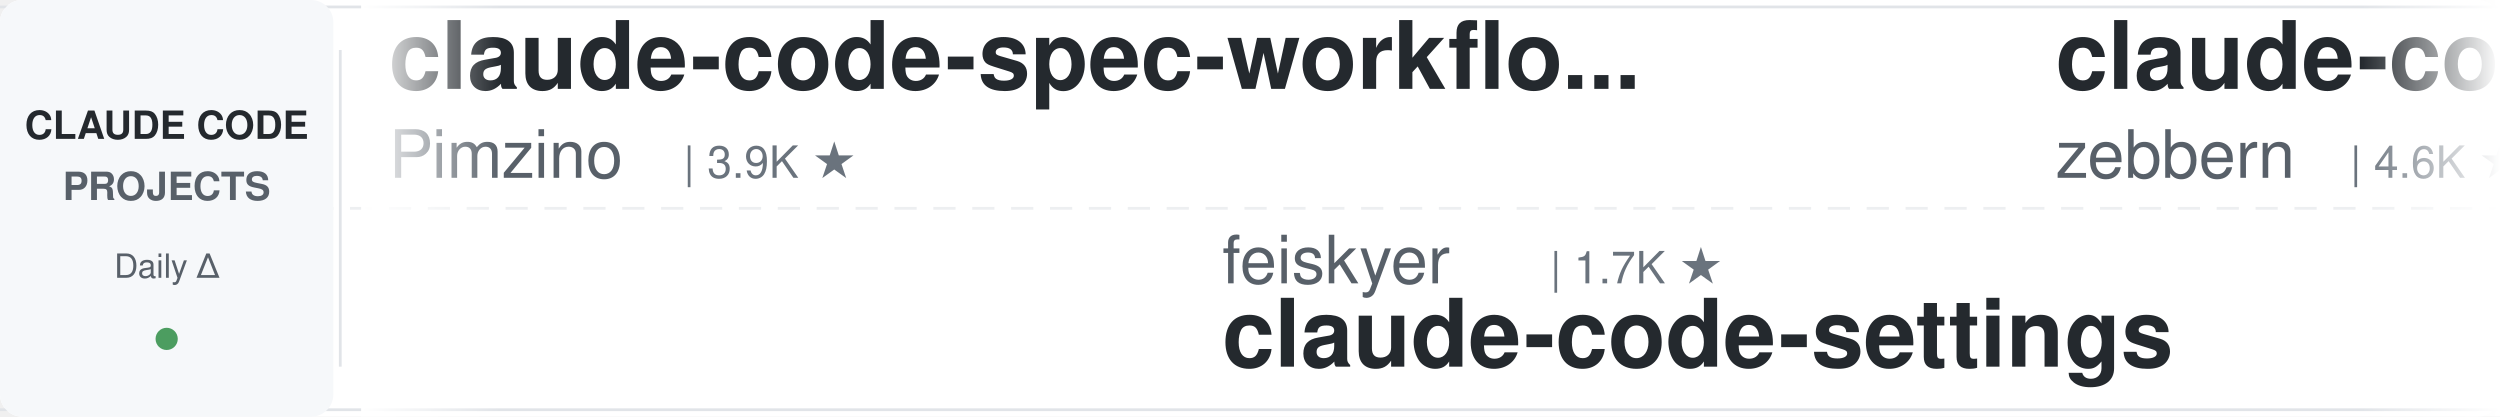
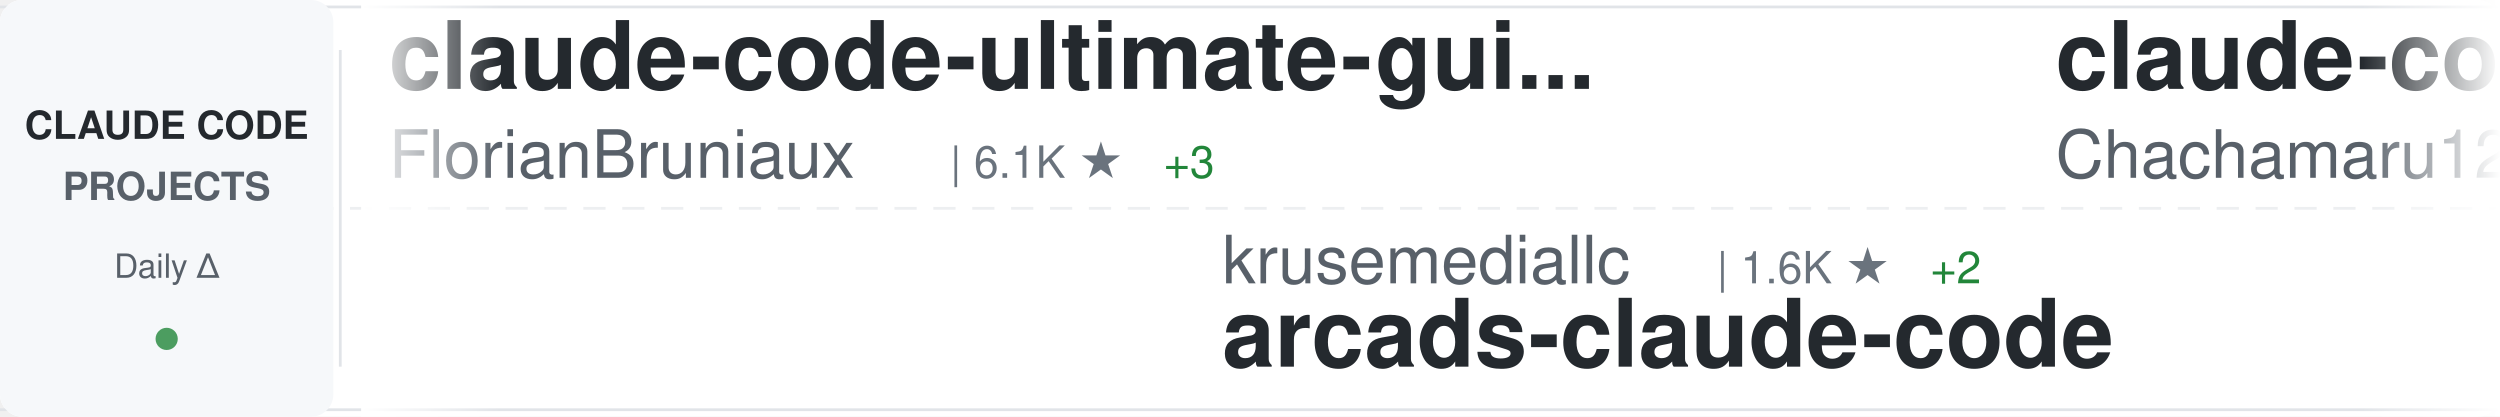
<svg xmlns="http://www.w3.org/2000/svg" width="900" height="150">
  <defs>
    <linearGradient id="awesomeLeftFade" x1="0%" y1="0%" x2="100%" y2="0%">
      <stop offset="0%" style="stop-color:#ffffff;stop-opacity:1" />
      <stop offset="100%" style="stop-color:#ffffff;stop-opacity:0" />
    </linearGradient>
    <linearGradient id="awesomeRightFade" x1="0%" y1="0%" x2="100%" y2="0%">
      <stop offset="0%" style="stop-color:#ffffff;stop-opacity:0" />
      <stop offset="100%" style="stop-color:#ffffff;stop-opacity:1" />
    </linearGradient>
  </defs>
  <rect width="900" height="150" fill="#ffffff" rx="8" />
  <rect x="0" y="2" width="900" height="1" fill="#e1e4e8" />
  <rect x="0" y="147" width="900" height="1" fill="#e1e4e8" />
  <line x1="0" y1="75" x2="900" y2="75" stroke="#e1e4e8" stroke-width="1" stroke-dasharray="8 6" opacity="0.6" />
  <rect x="0" y="0" width="120" height="150" fill="#f6f8fa" rx="8" />
  <text x="60" y="50" font-family="-apple-system, BlinkMacSystemFont, 'Segoe UI', Helvetica, Arial, sans-serif" font-size="14" font-weight="600" fill="#24292e" text-anchor="middle">CLAUDE CODE</text>
  <text x="60" y="72" font-family="-apple-system, BlinkMacSystemFont, 'Segoe UI', Helvetica, Arial, sans-serif" font-size="14" font-weight="600" fill="#586069" text-anchor="middle">PROJECTS</text>
  <text x="60" y="100" font-family="-apple-system, BlinkMacSystemFont, 'Segoe UI', Helvetica, Arial, sans-serif" font-size="12" font-weight="500" fill="#586069" text-anchor="middle">Daily Δ</text>
  <circle cx="60" cy="122" r="4" fill="#22863a" opacity="0.8" />
  <rect x="122" y="18" width="1" height="114" fill="#e1e4e8" />
  <clipPath id="awesomeTickerClip">
    <rect x="130" y="0" width="770" height="150" />
  </clipPath>
  <g clip-path="url(#awesomeTickerClip)">
    <g id="awesomeTickerItems">
      <animateTransform attributeName="transform" attributeType="XML" type="translate" from="0 0" to="-3000 0" dur="54s" repeatCount="indefinite" />
      <g transform="translate(0, 0)">
-         <text x="140" y="32" font-family="-apple-system, BlinkMacSystemFont, 'Segoe UI', Helvetica, Arial, sans-serif" font-size="34" font-weight="600" fill="#24292e">claude-code-spec-workflo...</text>
-         <text x="140" y="64" font-family="-apple-system, BlinkMacSystemFont, 'Segoe UI', Helvetica, Arial, sans-serif" font-size="24" font-weight="400" fill="#586069">Pimzino</text>
-         <text x="246" y="64" font-family="-apple-system, BlinkMacSystemFont, 'Segoe UI', Helvetica, Arial, sans-serif" font-size="16" font-weight="500" fill="#6a737d">| 3.9K ★</text>
+         <text x="140" y="32" font-family="-apple-system, BlinkMacSystemFont, 'Segoe UI', Helvetica, Arial, sans-serif" font-size="34" font-weight="600" fill="#24292e">claude-code-ultimate-gui...</text>
+         <text x="140" y="64" font-family="-apple-system, BlinkMacSystemFont, 'Segoe UI', Helvetica, Arial, sans-serif" font-size="24" font-weight="400" fill="#586069">FlorianBruniaux</text>
+         <text x="342" y="64" font-family="-apple-system, BlinkMacSystemFont, 'Segoe UI', Helvetica, Arial, sans-serif" font-size="16" font-weight="500" fill="#6a737d">| 6.1K ★</text>
+         <text x="419" y="64" font-family="-apple-system, BlinkMacSystemFont, 'Segoe UI', Helvetica, Arial, sans-serif" font-size="16" font-weight="500" fill="#22863a"> +3</text>
      </g>
      <g transform="translate(300, 0)">
-         <text x="140" y="102" font-family="-apple-system, BlinkMacSystemFont, 'Segoe UI', Helvetica, Arial, sans-serif" font-size="24" font-weight="400" fill="#586069">feiskyer</text>
-         <text x="258" y="102" font-family="-apple-system, BlinkMacSystemFont, 'Segoe UI', Helvetica, Arial, sans-serif" font-size="16" font-weight="500" fill="#6a737d">| 1.7K ★</text>
-         <text x="140" y="132" font-family="-apple-system, BlinkMacSystemFont, 'Segoe UI', Helvetica, Arial, sans-serif" font-size="34" font-weight="600" fill="#24292e">claude-code-settings</text>
+         <text x="140" y="102" font-family="-apple-system, BlinkMacSystemFont, 'Segoe UI', Helvetica, Arial, sans-serif" font-size="24" font-weight="400" fill="#586069">krusemediallc</text>
+         <text x="318" y="102" font-family="-apple-system, BlinkMacSystemFont, 'Segoe UI', Helvetica, Arial, sans-serif" font-size="16" font-weight="500" fill="#6a737d">| 1.6K ★</text>
+         <text x="395" y="102" font-family="-apple-system, BlinkMacSystemFont, 'Segoe UI', Helvetica, Arial, sans-serif" font-size="16" font-weight="500" fill="#22863a"> +2</text>
+         <text x="140" y="132" font-family="-apple-system, BlinkMacSystemFont, 'Segoe UI', Helvetica, Arial, sans-serif" font-size="34" font-weight="600" fill="#24292e">arcads-claude-code</text>
      </g>
      <g transform="translate(600, 0)">
-         <text x="140" y="32" font-family="-apple-system, BlinkMacSystemFont, 'Segoe UI', Helvetica, Arial, sans-serif" font-size="34" font-weight="600" fill="#24292e">claude-code-guide</text>
-         <text x="140" y="64" font-family="-apple-system, BlinkMacSystemFont, 'Segoe UI', Helvetica, Arial, sans-serif" font-size="24" font-weight="400" fill="#586069">zebbern</text>
-         <text x="246" y="64" font-family="-apple-system, BlinkMacSystemFont, 'Segoe UI', Helvetica, Arial, sans-serif" font-size="16" font-weight="500" fill="#6a737d">| 4.6K ★</text>
+         <text x="140" y="32" font-family="-apple-system, BlinkMacSystemFont, 'Segoe UI', Helvetica, Arial, sans-serif" font-size="34" font-weight="600" fill="#24292e">claude-code-harness</text>
+         <text x="140" y="64" font-family="-apple-system, BlinkMacSystemFont, 'Segoe UI', Helvetica, Arial, sans-serif" font-size="24" font-weight="400" fill="#586069">Chachamaru127</text>
+         <text x="318" y="64" font-family="-apple-system, BlinkMacSystemFont, 'Segoe UI', Helvetica, Arial, sans-serif" font-size="16" font-weight="500" fill="#6a737d">| 3.1K ★</text>
+         <text x="395" y="64" font-family="-apple-system, BlinkMacSystemFont, 'Segoe UI', Helvetica, Arial, sans-serif" font-size="16" font-weight="500" fill="#22863a"> +1</text>
      </g>
      <g transform="translate(900, 0)">
-         <text x="140" y="102" font-family="-apple-system, BlinkMacSystemFont, 'Segoe UI', Helvetica, Arial, sans-serif" font-size="24" font-weight="400" fill="#586069">xu-xiang</text>
-         <text x="258" y="102" font-family="-apple-system, BlinkMacSystemFont, 'Segoe UI', Helvetica, Arial, sans-serif" font-size="16" font-weight="500" fill="#6a737d">| 2.0K ★</text>
-         <text x="140" y="132" font-family="-apple-system, BlinkMacSystemFont, 'Segoe UI', Helvetica, Arial, sans-serif" font-size="34" font-weight="600" fill="#24292e">everything-claude-code-z...</text>
+         <text x="140" y="102" font-family="-apple-system, BlinkMacSystemFont, 'Segoe UI', Helvetica, Arial, sans-serif" font-size="24" font-weight="400" fill="#586069">lintsinghua</text>
+         <text x="294" y="102" font-family="-apple-system, BlinkMacSystemFont, 'Segoe UI', Helvetica, Arial, sans-serif" font-size="16" font-weight="500" fill="#6a737d">| 4.3K ★</text>
+         <text x="140" y="132" font-family="-apple-system, BlinkMacSystemFont, 'Segoe UI', Helvetica, Arial, sans-serif" font-size="34" font-weight="600" fill="#24292e">claude-code-book</text>
      </g>
      <g transform="translate(1200, 0)">
-         <text x="140" y="32" font-family="-apple-system, BlinkMacSystemFont, 'Segoe UI', Helvetica, Arial, sans-serif" font-size="34" font-weight="600" fill="#24292e">claude-code-my-workflow</text>
-         <text x="140" y="64" font-family="-apple-system, BlinkMacSystemFont, 'Segoe UI', Helvetica, Arial, sans-serif" font-size="24" font-weight="400" fill="#586069">pedrohcgs</text>
-         <text x="270" y="64" font-family="-apple-system, BlinkMacSystemFont, 'Segoe UI', Helvetica, Arial, sans-serif" font-size="16" font-weight="500" fill="#6a737d">| 1.6K ★</text>
-         <text x="347" y="64" font-family="-apple-system, BlinkMacSystemFont, 'Segoe UI', Helvetica, Arial, sans-serif" font-size="16" font-weight="500" fill="#22863a"> +1</text>
+         <text x="140" y="32" font-family="-apple-system, BlinkMacSystemFont, 'Segoe UI', Helvetica, Arial, sans-serif" font-size="34" font-weight="600" fill="#24292e">claude_code_src</text>
+         <text x="140" y="64" font-family="-apple-system, BlinkMacSystemFont, 'Segoe UI', Helvetica, Arial, sans-serif" font-size="24" font-weight="400" fill="#586069">ponponon</text>
+         <text x="258" y="64" font-family="-apple-system, BlinkMacSystemFont, 'Segoe UI', Helvetica, Arial, sans-serif" font-size="16" font-weight="500" fill="#6a737d">| 2.3K ★</text>
      </g>
      <g transform="translate(1500, 0)">
-         <text x="140" y="102" font-family="-apple-system, BlinkMacSystemFont, 'Segoe UI', Helvetica, Arial, sans-serif" font-size="24" font-weight="400" fill="#586069">anthropics</text>
-         <text x="282" y="102" font-family="-apple-system, BlinkMacSystemFont, 'Segoe UI', Helvetica, Arial, sans-serif" font-size="16" font-weight="500" fill="#6a737d">| 993 ★</text>
-         <text x="350" y="102" font-family="-apple-system, BlinkMacSystemFont, 'Segoe UI', Helvetica, Arial, sans-serif" font-size="16" font-weight="500" fill="#22863a"> +1</text>
-         <text x="140" y="132" font-family="-apple-system, BlinkMacSystemFont, 'Segoe UI', Helvetica, Arial, sans-serif" font-size="34" font-weight="600" fill="#24292e">claude-code-base-action</text>
+         <text x="140" y="102" font-family="-apple-system, BlinkMacSystemFont, 'Segoe UI', Helvetica, Arial, sans-serif" font-size="24" font-weight="400" fill="#586069">OneRedOak</text>
+         <text x="270" y="102" font-family="-apple-system, BlinkMacSystemFont, 'Segoe UI', Helvetica, Arial, sans-serif" font-size="16" font-weight="500" fill="#6a737d">| 3.9K ★</text>
+         <text x="140" y="132" font-family="-apple-system, BlinkMacSystemFont, 'Segoe UI', Helvetica, Arial, sans-serif" font-size="34" font-weight="600" fill="#24292e">claude-code-workflows</text>
      </g>
      <g transform="translate(1800, 0)">
-         <text x="140" y="32" font-family="-apple-system, BlinkMacSystemFont, 'Segoe UI', Helvetica, Arial, sans-serif" font-size="34" font-weight="600" fill="#24292e">claude-code-security-rev...</text>
-         <text x="140" y="64" font-family="-apple-system, BlinkMacSystemFont, 'Segoe UI', Helvetica, Arial, sans-serif" font-size="24" font-weight="400" fill="#586069">anthropics</text>
-         <text x="282" y="64" font-family="-apple-system, BlinkMacSystemFont, 'Segoe UI', Helvetica, Arial, sans-serif" font-size="16" font-weight="500" fill="#6a737d">| 6.3K ★</text>
-         <text x="359" y="64" font-family="-apple-system, BlinkMacSystemFont, 'Segoe UI', Helvetica, Arial, sans-serif" font-size="16" font-weight="500" fill="#22863a"> +3</text>
+         <text x="140" y="32" font-family="-apple-system, BlinkMacSystemFont, 'Segoe UI', Helvetica, Arial, sans-serif" font-size="34" font-weight="600" fill="#24292e">Claude-Code</text>
+         <text x="140" y="64" font-family="-apple-system, BlinkMacSystemFont, 'Segoe UI', Helvetica, Arial, sans-serif" font-size="24" font-weight="400" fill="#586069">KPR111</text>
+         <text x="234" y="64" font-family="-apple-system, BlinkMacSystemFont, 'Segoe UI', Helvetica, Arial, sans-serif" font-size="16" font-weight="500" fill="#6a737d">| 18 ★</text>
      </g>
      <g transform="translate(2100, 0)">
-         <text x="140" y="102" font-family="-apple-system, BlinkMacSystemFont, 'Segoe UI', Helvetica, Arial, sans-serif" font-size="24" font-weight="400" fill="#586069">liuup</text>
-         <text x="222" y="102" font-family="-apple-system, BlinkMacSystemFont, 'Segoe UI', Helvetica, Arial, sans-serif" font-size="16" font-weight="500" fill="#6a737d">| 4.0K ★</text>
-         <text x="299" y="102" font-family="-apple-system, BlinkMacSystemFont, 'Segoe UI', Helvetica, Arial, sans-serif" font-size="16" font-weight="500" fill="#22863a"> +1</text>
-         <text x="140" y="132" font-family="-apple-system, BlinkMacSystemFont, 'Segoe UI', Helvetica, Arial, sans-serif" font-size="34" font-weight="600" fill="#24292e">claude-code-analysis</text>
+         <text x="140" y="102" font-family="-apple-system, BlinkMacSystemFont, 'Segoe UI', Helvetica, Arial, sans-serif" font-size="24" font-weight="400" fill="#586069">Windy3f3f3f3f</text>
+         <text x="318" y="102" font-family="-apple-system, BlinkMacSystemFont, 'Segoe UI', Helvetica, Arial, sans-serif" font-size="16" font-weight="500" fill="#6a737d">| 2.7K ★</text>
+         <text x="140" y="132" font-family="-apple-system, BlinkMacSystemFont, 'Segoe UI', Helvetica, Arial, sans-serif" font-size="34" font-weight="600" fill="#24292e">claude-code-from-scratch</text>
      </g>
      <g transform="translate(2400, 0)">
-         <text x="140" y="32" font-family="-apple-system, BlinkMacSystemFont, 'Segoe UI', Helvetica, Arial, sans-serif" font-size="34" font-weight="600" fill="#24292e">claude-code-telegram</text>
-         <text x="140" y="64" font-family="-apple-system, BlinkMacSystemFont, 'Segoe UI', Helvetica, Arial, sans-serif" font-size="24" font-weight="400" fill="#586069">overwirehq</text>
-         <text x="282" y="64" font-family="-apple-system, BlinkMacSystemFont, 'Segoe UI', Helvetica, Arial, sans-serif" font-size="16" font-weight="500" fill="#6a737d">| 2.8K ★</text>
+         <text x="140" y="32" font-family="-apple-system, BlinkMacSystemFont, 'Segoe UI', Helvetica, Arial, sans-serif" font-size="34" font-weight="600" fill="#24292e">claude-code-proxy</text>
+         <text x="140" y="64" font-family="-apple-system, BlinkMacSystemFont, 'Segoe UI', Helvetica, Arial, sans-serif" font-size="24" font-weight="400" fill="#586069">fuergaosi233</text>
+         <text x="306" y="64" font-family="-apple-system, BlinkMacSystemFont, 'Segoe UI', Helvetica, Arial, sans-serif" font-size="16" font-weight="500" fill="#6a737d">| 2.8K ★</text>
      </g>
      <g transform="translate(2700, 0)">
-         <text x="140" y="102" font-family="-apple-system, BlinkMacSystemFont, 'Segoe UI', Helvetica, Arial, sans-serif" font-size="24" font-weight="400" fill="#586069">techjarves</text>
-         <text x="282" y="102" font-family="-apple-system, BlinkMacSystemFont, 'Segoe UI', Helvetica, Arial, sans-serif" font-size="16" font-weight="500" fill="#6a737d">| 1.5K ★</text>
-         <text x="140" y="132" font-family="-apple-system, BlinkMacSystemFont, 'Segoe UI', Helvetica, Arial, sans-serif" font-size="34" font-weight="600" fill="#24292e">ClaudeCode-Portable</text>
+         <text x="140" y="102" font-family="-apple-system, BlinkMacSystemFont, 'Segoe UI', Helvetica, Arial, sans-serif" font-size="24" font-weight="400" fill="#586069">darcyegb</text>
+         <text x="258" y="102" font-family="-apple-system, BlinkMacSystemFont, 'Segoe UI', Helvetica, Arial, sans-serif" font-size="16" font-weight="500" fill="#6a737d">| 770 ★</text>
+         <text x="140" y="132" font-family="-apple-system, BlinkMacSystemFont, 'Segoe UI', Helvetica, Arial, sans-serif" font-size="34" font-weight="600" fill="#24292e">ClaudeCodeAgents</text>
      </g>
      <g transform="translate(3000, 0)">
-         <text x="140" y="32" font-family="-apple-system, BlinkMacSystemFont, 'Segoe UI', Helvetica, Arial, sans-serif" font-size="34" font-weight="600" fill="#24292e">claude-code-spec-workflo...</text>
-         <text x="140" y="64" font-family="-apple-system, BlinkMacSystemFont, 'Segoe UI', Helvetica, Arial, sans-serif" font-size="24" font-weight="400" fill="#586069">Pimzino</text>
-         <text x="246" y="64" font-family="-apple-system, BlinkMacSystemFont, 'Segoe UI', Helvetica, Arial, sans-serif" font-size="16" font-weight="500" fill="#6a737d">| 3.9K ★</text>
+         <text x="140" y="32" font-family="-apple-system, BlinkMacSystemFont, 'Segoe UI', Helvetica, Arial, sans-serif" font-size="34" font-weight="600" fill="#24292e">claude-code-ultimate-gui...</text>
+         <text x="140" y="64" font-family="-apple-system, BlinkMacSystemFont, 'Segoe UI', Helvetica, Arial, sans-serif" font-size="24" font-weight="400" fill="#586069">FlorianBruniaux</text>
+         <text x="342" y="64" font-family="-apple-system, BlinkMacSystemFont, 'Segoe UI', Helvetica, Arial, sans-serif" font-size="16" font-weight="500" fill="#6a737d">| 6.1K ★</text>
+         <text x="419" y="64" font-family="-apple-system, BlinkMacSystemFont, 'Segoe UI', Helvetica, Arial, sans-serif" font-size="16" font-weight="500" fill="#22863a"> +3</text>
      </g>
      <g transform="translate(3300, 0)">
-         <text x="140" y="102" font-family="-apple-system, BlinkMacSystemFont, 'Segoe UI', Helvetica, Arial, sans-serif" font-size="24" font-weight="400" fill="#586069">feiskyer</text>
-         <text x="258" y="102" font-family="-apple-system, BlinkMacSystemFont, 'Segoe UI', Helvetica, Arial, sans-serif" font-size="16" font-weight="500" fill="#6a737d">| 1.7K ★</text>
-         <text x="140" y="132" font-family="-apple-system, BlinkMacSystemFont, 'Segoe UI', Helvetica, Arial, sans-serif" font-size="34" font-weight="600" fill="#24292e">claude-code-settings</text>
+         <text x="140" y="102" font-family="-apple-system, BlinkMacSystemFont, 'Segoe UI', Helvetica, Arial, sans-serif" font-size="24" font-weight="400" fill="#586069">krusemediallc</text>
+         <text x="318" y="102" font-family="-apple-system, BlinkMacSystemFont, 'Segoe UI', Helvetica, Arial, sans-serif" font-size="16" font-weight="500" fill="#6a737d">| 1.6K ★</text>
+         <text x="395" y="102" font-family="-apple-system, BlinkMacSystemFont, 'Segoe UI', Helvetica, Arial, sans-serif" font-size="16" font-weight="500" fill="#22863a"> +2</text>
+         <text x="140" y="132" font-family="-apple-system, BlinkMacSystemFont, 'Segoe UI', Helvetica, Arial, sans-serif" font-size="34" font-weight="600" fill="#24292e">arcads-claude-code</text>
      </g>
      <g transform="translate(3600, 0)">
-         <text x="140" y="32" font-family="-apple-system, BlinkMacSystemFont, 'Segoe UI', Helvetica, Arial, sans-serif" font-size="34" font-weight="600" fill="#24292e">claude-code-guide</text>
-         <text x="140" y="64" font-family="-apple-system, BlinkMacSystemFont, 'Segoe UI', Helvetica, Arial, sans-serif" font-size="24" font-weight="400" fill="#586069">zebbern</text>
-         <text x="246" y="64" font-family="-apple-system, BlinkMacSystemFont, 'Segoe UI', Helvetica, Arial, sans-serif" font-size="16" font-weight="500" fill="#6a737d">| 4.6K ★</text>
+         <text x="140" y="32" font-family="-apple-system, BlinkMacSystemFont, 'Segoe UI', Helvetica, Arial, sans-serif" font-size="34" font-weight="600" fill="#24292e">claude-code-harness</text>
+         <text x="140" y="64" font-family="-apple-system, BlinkMacSystemFont, 'Segoe UI', Helvetica, Arial, sans-serif" font-size="24" font-weight="400" fill="#586069">Chachamaru127</text>
+         <text x="318" y="64" font-family="-apple-system, BlinkMacSystemFont, 'Segoe UI', Helvetica, Arial, sans-serif" font-size="16" font-weight="500" fill="#6a737d">| 3.1K ★</text>
+         <text x="395" y="64" font-family="-apple-system, BlinkMacSystemFont, 'Segoe UI', Helvetica, Arial, sans-serif" font-size="16" font-weight="500" fill="#22863a"> +1</text>
      </g>
      <g transform="translate(3900, 0)">
-         <text x="140" y="102" font-family="-apple-system, BlinkMacSystemFont, 'Segoe UI', Helvetica, Arial, sans-serif" font-size="24" font-weight="400" fill="#586069">xu-xiang</text>
-         <text x="258" y="102" font-family="-apple-system, BlinkMacSystemFont, 'Segoe UI', Helvetica, Arial, sans-serif" font-size="16" font-weight="500" fill="#6a737d">| 2.0K ★</text>
-         <text x="140" y="132" font-family="-apple-system, BlinkMacSystemFont, 'Segoe UI', Helvetica, Arial, sans-serif" font-size="34" font-weight="600" fill="#24292e">everything-claude-code-z...</text>
+         <text x="140" y="102" font-family="-apple-system, BlinkMacSystemFont, 'Segoe UI', Helvetica, Arial, sans-serif" font-size="24" font-weight="400" fill="#586069">lintsinghua</text>
+         <text x="294" y="102" font-family="-apple-system, BlinkMacSystemFont, 'Segoe UI', Helvetica, Arial, sans-serif" font-size="16" font-weight="500" fill="#6a737d">| 4.3K ★</text>
+         <text x="140" y="132" font-family="-apple-system, BlinkMacSystemFont, 'Segoe UI', Helvetica, Arial, sans-serif" font-size="34" font-weight="600" fill="#24292e">claude-code-book</text>
      </g>
    </g>
  </g>
  <rect x="130" y="0" width="50" height="150" fill="url(#awesomeLeftFade)" />
  <rect x="850" y="0" width="50" height="150" fill="url(#awesomeRightFade)" />
</svg>
